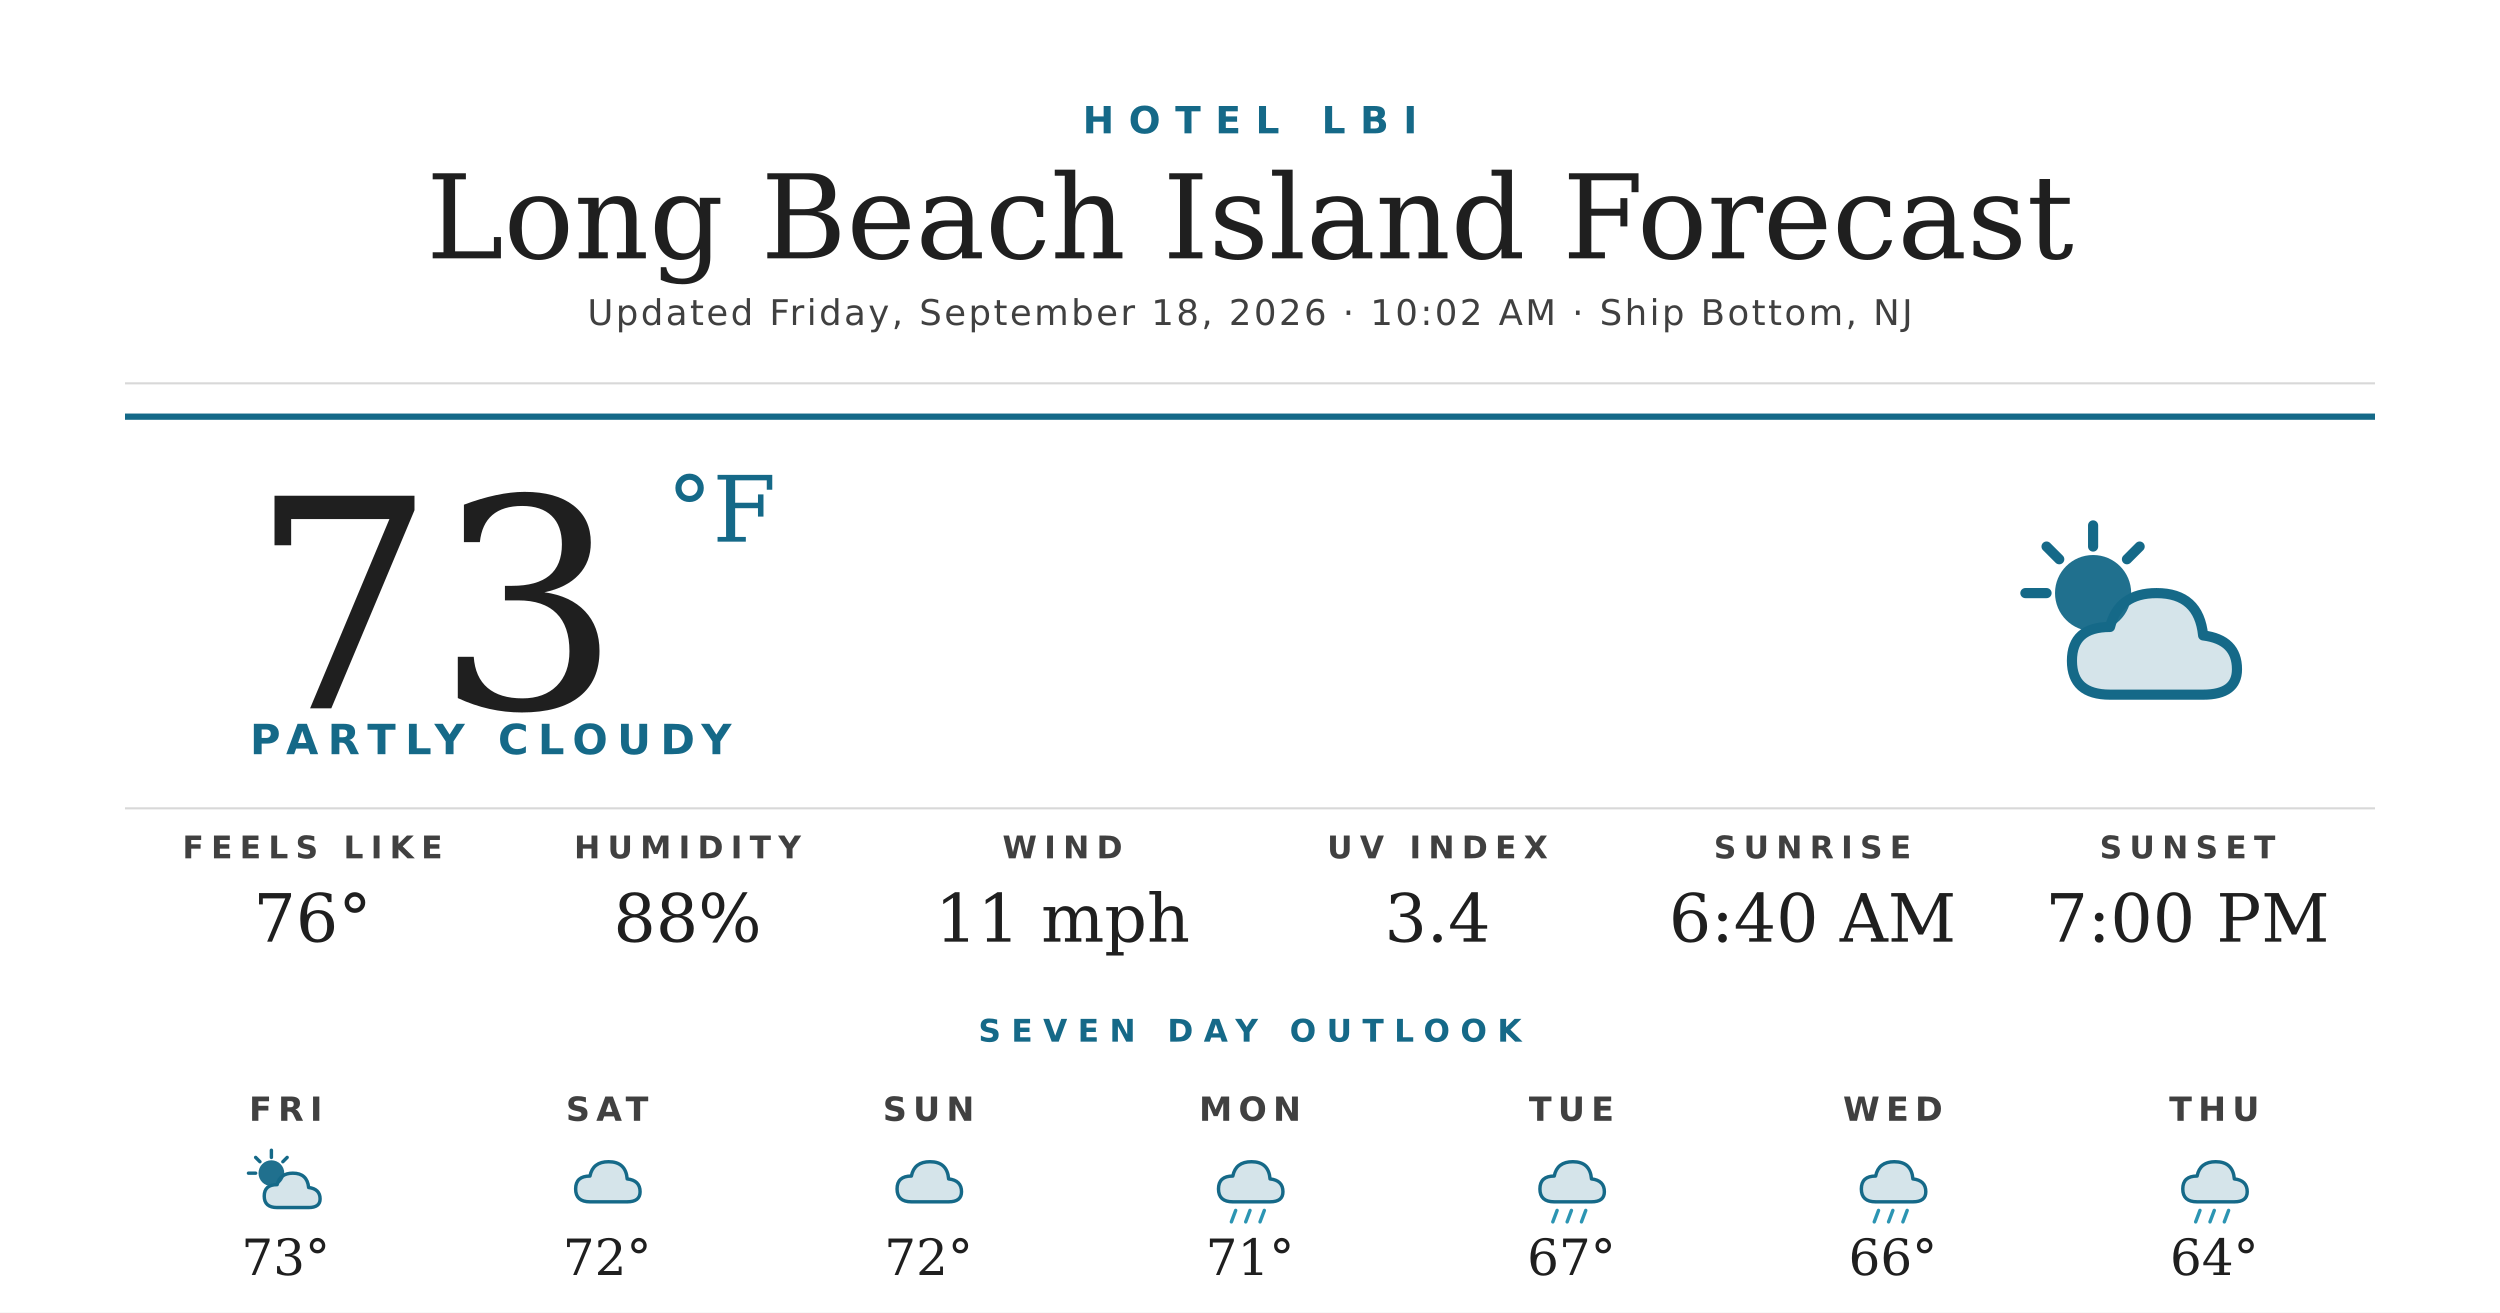
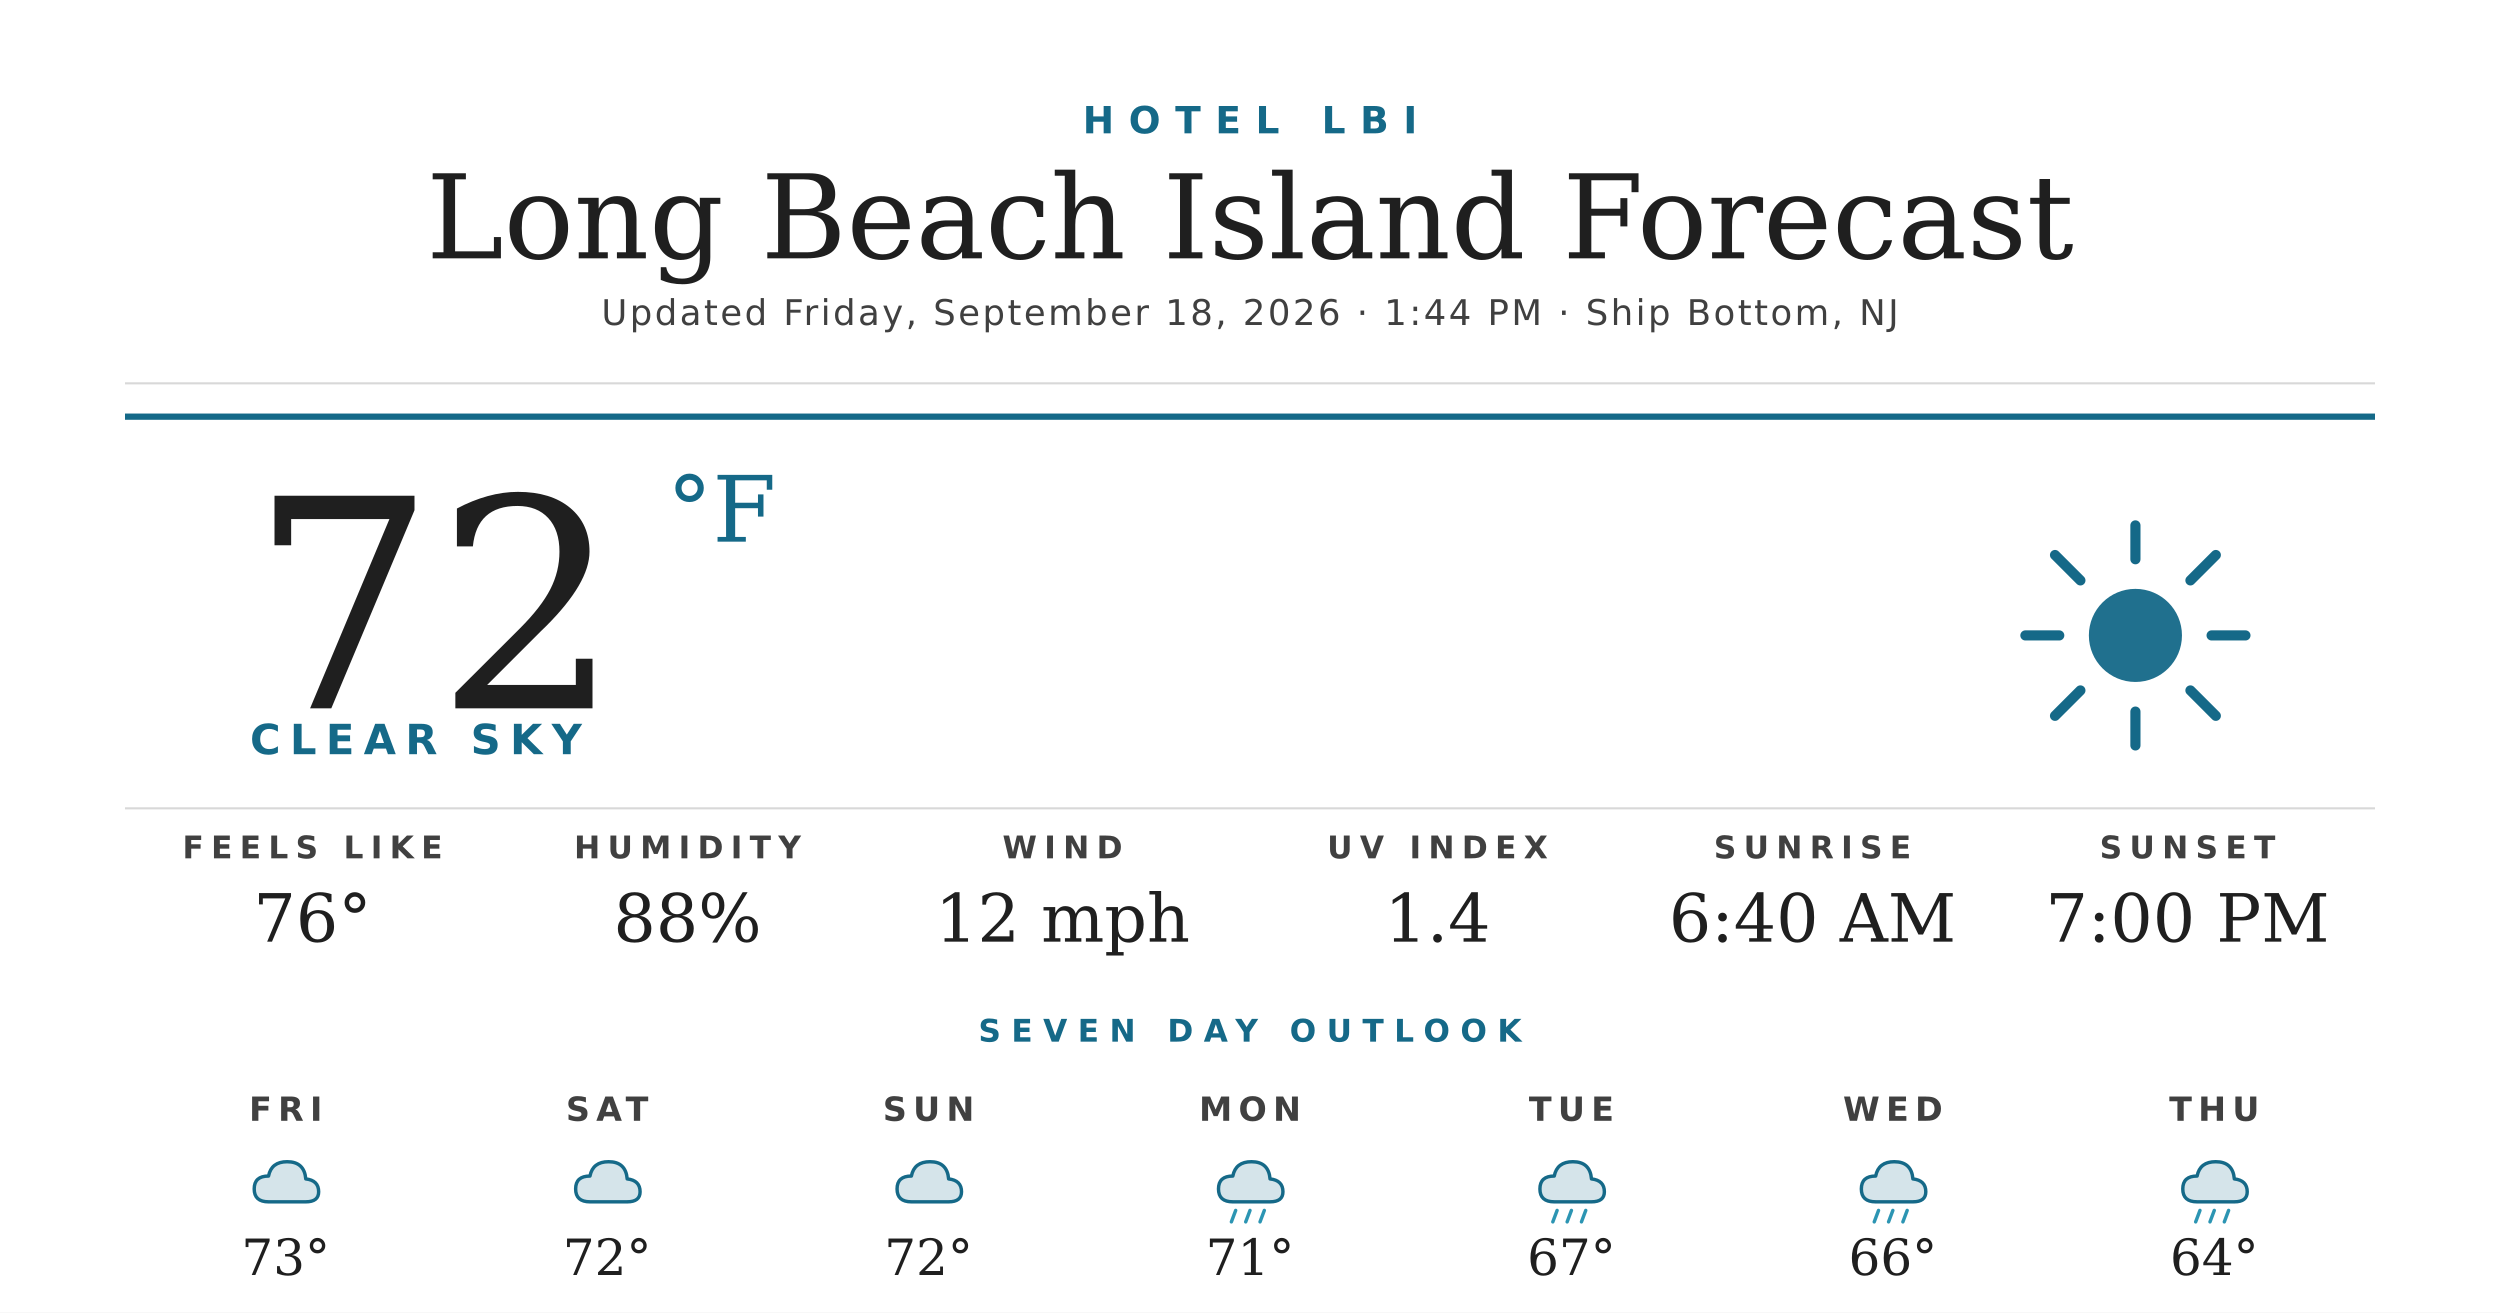
<svg xmlns="http://www.w3.org/2000/svg" width="1200" height="630" viewBox="0 0 1200 630">
  <rect width="1200" height="630" fill="#ffffff" />
  <text x="600" y="64" text-anchor="middle" font-family="'Montserrat Bold', 'Montserrat', 'DejaVu Sans', Helvetica, Arial, sans-serif" font-size="18" font-weight="700" fill="#156988" letter-spacing="7">HOTEL LBI</text>
  <text x="600" y="124" text-anchor="middle" font-family="'Prata', 'DejaVu Serif', Georgia, serif" font-size="56" fill="#1f1f1f">Long Beach Island Forecast</text>
-   <text x="600" y="156" text-anchor="middle" font-family="'Montserrat', 'DejaVu Sans', Helvetica, Arial, sans-serif" font-size="17" font-weight="500" fill="#404040" letter-spacing="1.2">Updated Friday, September 18, 2026 · 10:02 AM · Ship Bottom, NJ</text>
+   <text x="600" y="156" text-anchor="middle" font-family="'Montserrat', 'DejaVu Sans', Helvetica, Arial, sans-serif" font-size="17" font-weight="500" fill="#404040" letter-spacing="1.2">Updated Friday, September 18, 2026 · 1:44 PM · Ship Bottom, NJ</text>
  <line x1="60" y1="184" x2="1140" y2="184" stroke="#d8d8d8" stroke-width="1" />
  <line x1="60" y1="200" x2="1140" y2="200" stroke="#156988" stroke-width="3" />
-   <text x="120" y="340" font-family="'Prata', 'DejaVu Serif', Georgia, serif" font-size="140" fill="#1f1f1f">73</text>
+   <text x="120" y="340" font-family="'Prata', 'DejaVu Serif', Georgia, serif" font-size="140" fill="#1f1f1f">72</text>
  <text x="320" y="260" font-family="'Prata', 'DejaVu Serif', Georgia, serif" font-size="44" fill="#156988">°F</text>
-   <text x="120" y="362" font-family="'Montserrat Bold', 'Montserrat', 'DejaVu Sans', Helvetica, Arial, sans-serif" font-size="20" font-weight="700" fill="#156988" letter-spacing="4.5">PARTLY CLOUDY</text>
+   <text x="120" y="362" font-family="'Montserrat Bold', 'Montserrat', 'DejaVu Sans', Helvetica, Arial, sans-serif" font-size="20" font-weight="700" fill="#156988" letter-spacing="4.5">CLEAR SKY</text>
  <g transform="translate(960,240) scale(2.03125)">
-     <circle cx="22" cy="22" r="9" fill="#156988" opacity="0.95" />
+     <circle cx="32" cy="32" r="11" fill="#156988" opacity="0.95" />
    <g stroke="#156988" stroke-width="2.4" stroke-linecap="round">
-       <line x1="22" y1="6" x2="22" y2="11" />
-       <line x1="6" y1="22" x2="11" y2="22" />
-       <line x1="11" y1="11" x2="14" y2="14" />
-       <line x1="33" y1="11" x2="30" y2="14" />
+       <line x1="32" y1="6" x2="32" y2="14" />
+       <line x1="32" y1="50" x2="32" y2="58" />
+       <line x1="6" y1="32" x2="14" y2="32" />
+       <line x1="50" y1="32" x2="58" y2="32" />
+       <line x1="13" y1="13" x2="19" y2="19" />
+       <line x1="45" y1="45" x2="51" y2="51" />
+       <line x1="13" y1="51" x2="19" y2="45" />
+       <line x1="45" y1="19" x2="51" y2="13" />
    </g>
-     <path d="M26 46 Q17 46 17 38 Q17 30 26 30 Q28 22 37 22 Q47 22 48 32 Q56 33 56 40 Q56 46 48 46 Z" fill="#156988" opacity="0.18" />
-     <path d="M26 46 Q17 46 17 38 Q17 30 26 30 Q28 22 37 22 Q47 22 48 32 Q56 33 56 40 Q56 46 48 46 Z" fill="none" stroke="#156988" stroke-width="2.4" stroke-linejoin="round" />
  </g>
  <line x1="60" y1="388" x2="1140" y2="388" stroke="#d8d8d8" stroke-width="1" />
  <text x="150" y="412" text-anchor="middle" font-family="'Montserrat Bold', 'Montserrat', 'DejaVu Sans', Helvetica, Arial, sans-serif" font-size="15" font-weight="700" fill="#404040" letter-spacing="3.5">FEELS LIKE</text>
  <text x="150" y="452" text-anchor="middle" font-family="'Prata', 'DejaVu Serif', Georgia, serif" font-size="32" fill="#1f1f1f">76°</text>
  <text x="330" y="412" text-anchor="middle" font-family="'Montserrat Bold', 'Montserrat', 'DejaVu Sans', Helvetica, Arial, sans-serif" font-size="15" font-weight="700" fill="#404040" letter-spacing="3.5">HUMIDITY</text>
  <text x="330" y="452" text-anchor="middle" font-family="'Prata', 'DejaVu Serif', Georgia, serif" font-size="32" fill="#1f1f1f">88%</text>
  <text x="510" y="412" text-anchor="middle" font-family="'Montserrat Bold', 'Montserrat', 'DejaVu Sans', Helvetica, Arial, sans-serif" font-size="15" font-weight="700" fill="#404040" letter-spacing="3.5">WIND</text>
-   <text x="510" y="452" text-anchor="middle" font-family="'Prata', 'DejaVu Serif', Georgia, serif" font-size="32" fill="#1f1f1f">11 mph</text>
+   <text x="510" y="452" text-anchor="middle" font-family="'Prata', 'DejaVu Serif', Georgia, serif" font-size="32" fill="#1f1f1f">12 mph</text>
  <text x="690" y="412" text-anchor="middle" font-family="'Montserrat Bold', 'Montserrat', 'DejaVu Sans', Helvetica, Arial, sans-serif" font-size="15" font-weight="700" fill="#404040" letter-spacing="3.5">UV INDEX</text>
-   <text x="690" y="452" text-anchor="middle" font-family="'Prata', 'DejaVu Serif', Georgia, serif" font-size="32" fill="#1f1f1f">3.4</text>
+   <text x="690" y="452" text-anchor="middle" font-family="'Prata', 'DejaVu Serif', Georgia, serif" font-size="32" fill="#1f1f1f">1.4</text>
  <text x="870" y="412" text-anchor="middle" font-family="'Montserrat Bold', 'Montserrat', 'DejaVu Sans', Helvetica, Arial, sans-serif" font-size="15" font-weight="700" fill="#404040" letter-spacing="3.5">SUNRISE</text>
  <text x="870" y="452" text-anchor="middle" font-family="'Prata', 'DejaVu Serif', Georgia, serif" font-size="32" fill="#1f1f1f">6:40 AM</text>
  <text x="1050" y="412" text-anchor="middle" font-family="'Montserrat Bold', 'Montserrat', 'DejaVu Sans', Helvetica, Arial, sans-serif" font-size="15" font-weight="700" fill="#404040" letter-spacing="3.5">SUNSET</text>
  <text x="1050" y="452" text-anchor="middle" font-family="'Prata', 'DejaVu Serif', Georgia, serif" font-size="32" fill="#1f1f1f">7:00 PM</text>
  <text x="600" y="500" text-anchor="middle" font-family="'Montserrat Bold', 'Montserrat', 'DejaVu Sans', Helvetica, Arial, sans-serif" font-size="15" font-weight="700" fill="#156988" letter-spacing="5">SEVEN DAY OUTLOOK</text>
  <text x="137.143" y="538" text-anchor="middle" font-family="'Montserrat Bold', 'Montserrat', 'DejaVu Sans', Helvetica, Arial, sans-serif" font-size="16" font-weight="700" fill="#404040" letter-spacing="3">FRI</text>
  <g transform="translate(115.1429,548) scale(0.6875)">
-     <circle cx="22" cy="22" r="9" fill="#156988" opacity="0.95" />
-     <g stroke="#156988" stroke-width="2.4" stroke-linecap="round">
-       <line x1="22" y1="6" x2="22" y2="11" />
-       <line x1="6" y1="22" x2="11" y2="22" />
-       <line x1="11" y1="11" x2="14" y2="14" />
-       <line x1="33" y1="11" x2="30" y2="14" />
-     </g>
-     <path d="M26 46 Q17 46 17 38 Q17 30 26 30 Q28 22 37 22 Q47 22 48 32 Q56 33 56 40 Q56 46 48 46 Z" fill="#156988" opacity="0.18" />
-     <path d="M26 46 Q17 46 17 38 Q17 30 26 30 Q28 22 37 22 Q47 22 48 32 Q56 33 56 40 Q56 46 48 46 Z" fill="none" stroke="#156988" stroke-width="2.4" stroke-linejoin="round" />
+     <path d="M20 42 Q10 42 10 33 Q10 24 20 24 Q22 14 33 14 Q45 14 46 26 Q55 27 55 35 Q55 42 46 42 Z" fill="#156988" opacity="0.18" />
+     <path d="M20 42 Q10 42 10 33 Q10 24 20 24 Q22 14 33 14 Q45 14 46 26 Q55 27 55 35 Q55 42 46 42 Z" fill="none" stroke="#156988" stroke-width="2.4" stroke-linejoin="round" />
  </g>
  <text x="137.143" y="612" text-anchor="middle" font-family="'Prata', 'DejaVu Serif', Georgia, serif" font-size="24" fill="#1f1f1f">73°</text>
  <text x="291.429" y="538" text-anchor="middle" font-family="'Montserrat Bold', 'Montserrat', 'DejaVu Sans', Helvetica, Arial, sans-serif" font-size="16" font-weight="700" fill="#404040" letter-spacing="3">SAT</text>
  <g transform="translate(269.4286,548) scale(0.6875)">
    <path d="M20 42 Q10 42 10 33 Q10 24 20 24 Q22 14 33 14 Q45 14 46 26 Q55 27 55 35 Q55 42 46 42 Z" fill="#156988" opacity="0.18" />
    <path d="M20 42 Q10 42 10 33 Q10 24 20 24 Q22 14 33 14 Q45 14 46 26 Q55 27 55 35 Q55 42 46 42 Z" fill="none" stroke="#156988" stroke-width="2.4" stroke-linejoin="round" />
  </g>
  <text x="291.429" y="612" text-anchor="middle" font-family="'Prata', 'DejaVu Serif', Georgia, serif" font-size="24" fill="#1f1f1f">72°</text>
  <text x="445.714" y="538" text-anchor="middle" font-family="'Montserrat Bold', 'Montserrat', 'DejaVu Sans', Helvetica, Arial, sans-serif" font-size="16" font-weight="700" fill="#404040" letter-spacing="3">SUN</text>
  <g transform="translate(423.7143,548) scale(0.6875)">
    <path d="M20 42 Q10 42 10 33 Q10 24 20 24 Q22 14 33 14 Q45 14 46 26 Q55 27 55 35 Q55 42 46 42 Z" fill="#156988" opacity="0.18" />
    <path d="M20 42 Q10 42 10 33 Q10 24 20 24 Q22 14 33 14 Q45 14 46 26 Q55 27 55 35 Q55 42 46 42 Z" fill="none" stroke="#156988" stroke-width="2.4" stroke-linejoin="round" />
  </g>
  <text x="445.714" y="612" text-anchor="middle" font-family="'Prata', 'DejaVu Serif', Georgia, serif" font-size="24" fill="#1f1f1f">72°</text>
  <text x="600" y="538" text-anchor="middle" font-family="'Montserrat Bold', 'Montserrat', 'DejaVu Sans', Helvetica, Arial, sans-serif" font-size="16" font-weight="700" fill="#404040" letter-spacing="3">MON</text>
  <g transform="translate(578,548) scale(0.6875)">
    <path d="M20 42 Q10 42 10 33 Q10 24 20 24 Q22 14 33 14 Q45 14 46 26 Q55 27 55 35 Q55 42 46 42 Z" fill="#156988" opacity="0.18" />
    <path d="M20 42 Q10 42 10 33 Q10 24 20 24 Q22 14 33 14 Q45 14 46 26 Q55 27 55 35 Q55 42 46 42 Z" fill="none" stroke="#156988" stroke-width="2.4" stroke-linejoin="round" />
    <g stroke="#2C95B3" stroke-width="2.4" stroke-linecap="round">
      <line x1="22" y1="48" x2="19" y2="56" />
      <line x1="32" y1="48" x2="29" y2="56" />
      <line x1="42" y1="48" x2="39" y2="56" />
    </g>
  </g>
  <text x="600" y="612" text-anchor="middle" font-family="'Prata', 'DejaVu Serif', Georgia, serif" font-size="24" fill="#1f1f1f">71°</text>
  <text x="754.286" y="538" text-anchor="middle" font-family="'Montserrat Bold', 'Montserrat', 'DejaVu Sans', Helvetica, Arial, sans-serif" font-size="16" font-weight="700" fill="#404040" letter-spacing="3">TUE</text>
  <g transform="translate(732.2857,548) scale(0.6875)">
    <path d="M20 42 Q10 42 10 33 Q10 24 20 24 Q22 14 33 14 Q45 14 46 26 Q55 27 55 35 Q55 42 46 42 Z" fill="#156988" opacity="0.18" />
    <path d="M20 42 Q10 42 10 33 Q10 24 20 24 Q22 14 33 14 Q45 14 46 26 Q55 27 55 35 Q55 42 46 42 Z" fill="none" stroke="#156988" stroke-width="2.4" stroke-linejoin="round" />
    <g stroke="#2C95B3" stroke-width="2.4" stroke-linecap="round">
      <line x1="22" y1="48" x2="19" y2="56" />
      <line x1="32" y1="48" x2="29" y2="56" />
      <line x1="42" y1="48" x2="39" y2="56" />
    </g>
  </g>
  <text x="754.286" y="612" text-anchor="middle" font-family="'Prata', 'DejaVu Serif', Georgia, serif" font-size="24" fill="#1f1f1f">67°</text>
  <text x="908.571" y="538" text-anchor="middle" font-family="'Montserrat Bold', 'Montserrat', 'DejaVu Sans', Helvetica, Arial, sans-serif" font-size="16" font-weight="700" fill="#404040" letter-spacing="3">WED</text>
  <g transform="translate(886.5714,548) scale(0.6875)">
    <path d="M20 42 Q10 42 10 33 Q10 24 20 24 Q22 14 33 14 Q45 14 46 26 Q55 27 55 35 Q55 42 46 42 Z" fill="#156988" opacity="0.18" />
    <path d="M20 42 Q10 42 10 33 Q10 24 20 24 Q22 14 33 14 Q45 14 46 26 Q55 27 55 35 Q55 42 46 42 Z" fill="none" stroke="#156988" stroke-width="2.4" stroke-linejoin="round" />
    <g stroke="#2C95B3" stroke-width="2.4" stroke-linecap="round">
      <line x1="22" y1="48" x2="19" y2="56" />
      <line x1="32" y1="48" x2="29" y2="56" />
      <line x1="42" y1="48" x2="39" y2="56" />
    </g>
  </g>
  <text x="908.571" y="612" text-anchor="middle" font-family="'Prata', 'DejaVu Serif', Georgia, serif" font-size="24" fill="#1f1f1f">66°</text>
  <text x="1062.857" y="538" text-anchor="middle" font-family="'Montserrat Bold', 'Montserrat', 'DejaVu Sans', Helvetica, Arial, sans-serif" font-size="16" font-weight="700" fill="#404040" letter-spacing="3">THU</text>
  <g transform="translate(1040.857,548) scale(0.6875)">
    <path d="M20 42 Q10 42 10 33 Q10 24 20 24 Q22 14 33 14 Q45 14 46 26 Q55 27 55 35 Q55 42 46 42 Z" fill="#156988" opacity="0.18" />
    <path d="M20 42 Q10 42 10 33 Q10 24 20 24 Q22 14 33 14 Q45 14 46 26 Q55 27 55 35 Q55 42 46 42 Z" fill="none" stroke="#156988" stroke-width="2.4" stroke-linejoin="round" />
    <g stroke="#2C95B3" stroke-width="2.4" stroke-linecap="round">
      <line x1="22" y1="48" x2="19" y2="56" />
      <line x1="32" y1="48" x2="29" y2="56" />
      <line x1="42" y1="48" x2="39" y2="56" />
    </g>
  </g>
  <text x="1062.857" y="612" text-anchor="middle" font-family="'Prata', 'DejaVu Serif', Georgia, serif" font-size="24" fill="#1f1f1f">64°</text>
</svg>
